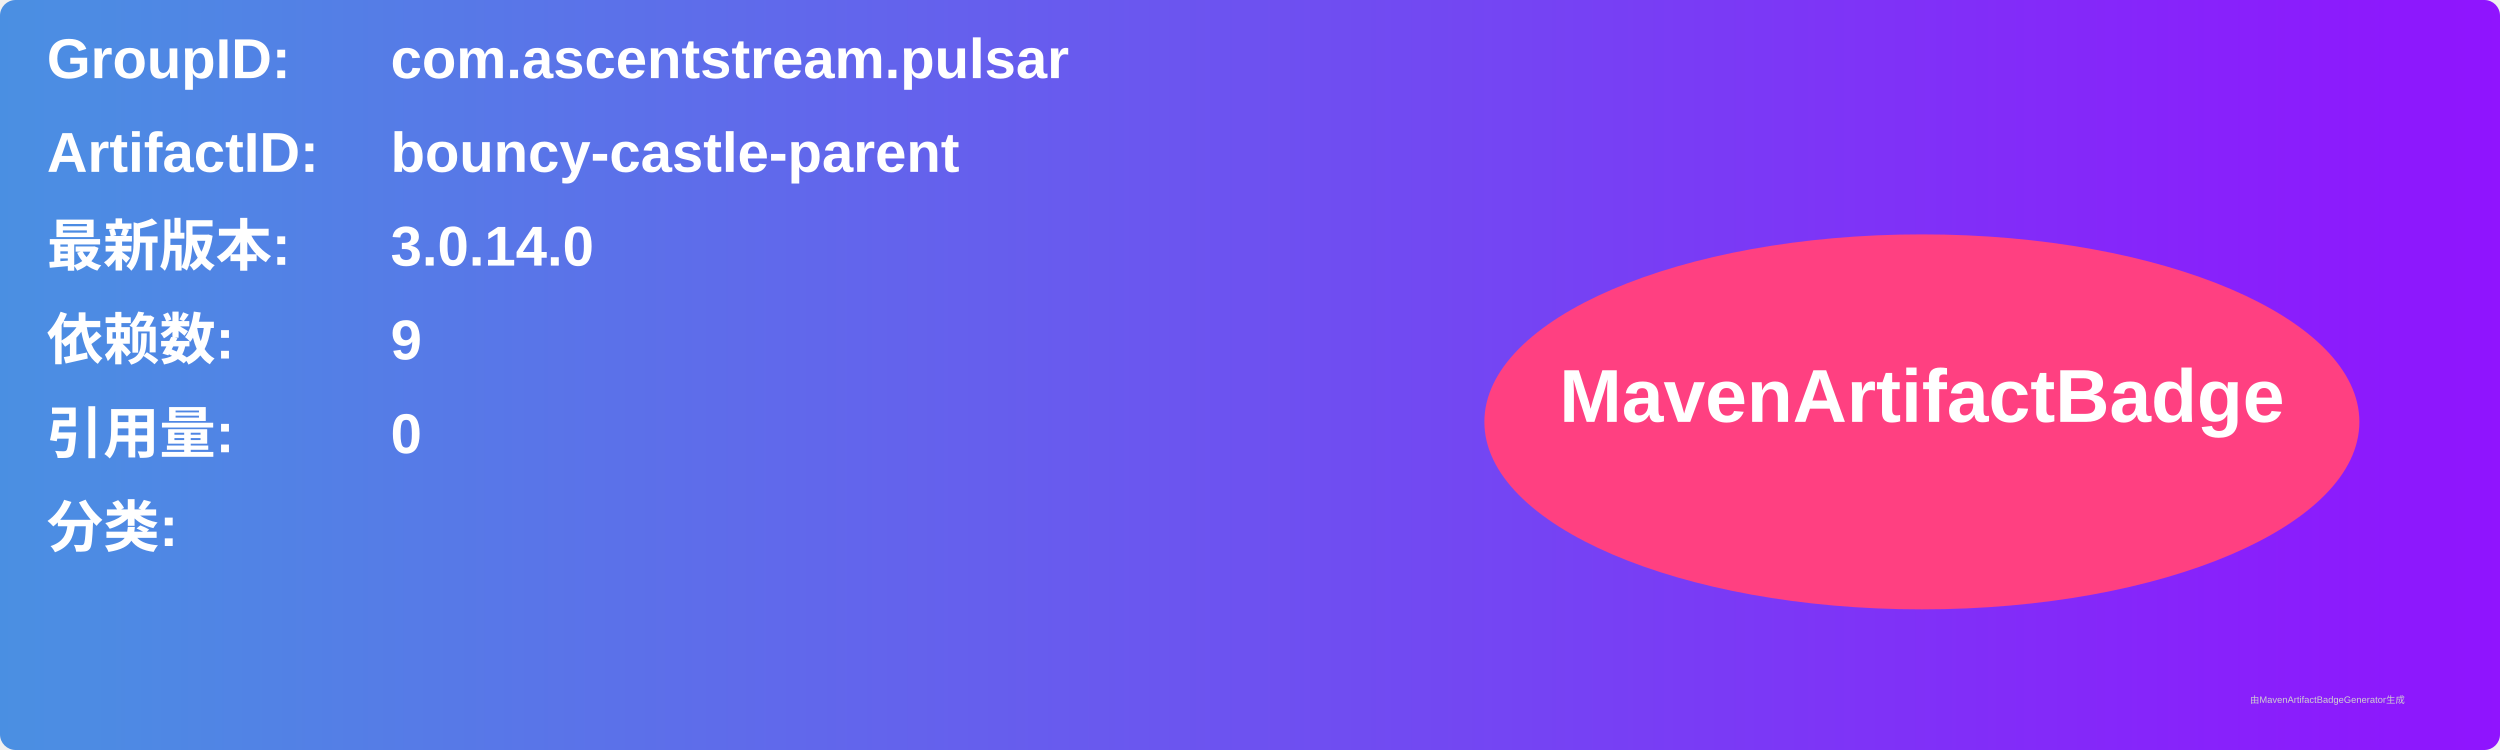
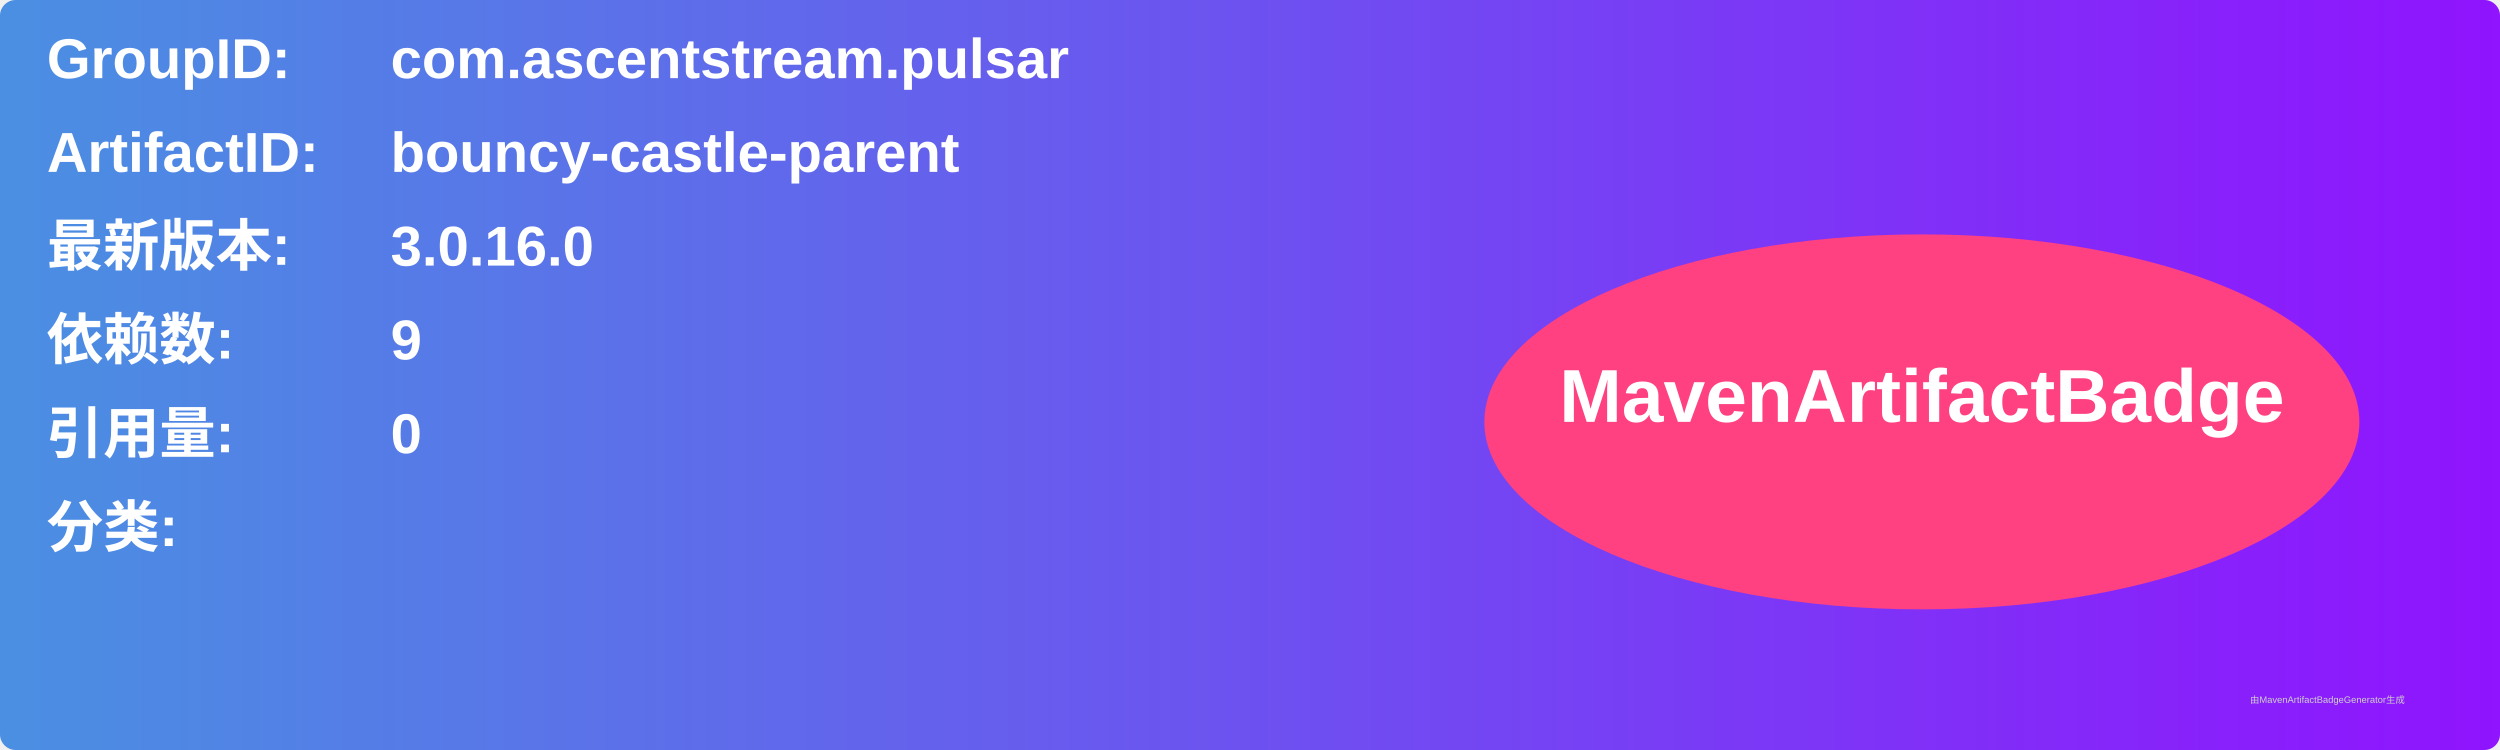
<svg xmlns="http://www.w3.org/2000/svg" width="800" height="240" viewBox="0 0 800 240">
  <linearGradient id="grad" x1="0%" y1="0%" x2="100%" y2="0%">
    <stop offset="0%" stop-color="#4a90e2" />
    <stop offset="100%" stop-color="#9013fe" />
  </linearGradient>
  <rect width="100%" height="100%" rx="5" ry="5" fill="url(#grad)" />
  <g transform="translate(15, 15)">
    <text x="0" y="10" font-family="Arial" font-size="18" fill="white" font-weight="bold" width="260">GroupID:</text>
    <text x="110" y="10" font-family="Arial" font-size="18" fill="white" font-weight="bold" width="460">com.ascentstream.pulsar</text>
    <text x="0" y="40" font-family="Arial" font-size="18" fill="white" font-weight="bold" width="260">ArtifactID:</text>
    <text x="110" y="40" font-family="Arial" font-size="18" fill="white" font-weight="bold" width="460">bouncy-castle-parent</text>
    <text x="0" y="70" font-family="Arial" font-size="18" fill="white" font-weight="bold">最新版本:</text>
    <text x="110" y="70" font-family="Arial" font-size="18" fill="white" font-weight="bold">
-       <tspan font-weight="bold">3.0.14.0</tspan>
+       <tspan font-weight="bold">3.0.16.0</tspan>
    </text>
    <text x="0" y="100" font-family="Arial" font-size="18" fill="white" font-weight="bold">依赖数: </text>
    <text x="110" y="100" font-family="Arial" font-size="18" fill="white">
      <tspan font-weight="bold">9</tspan>
    </text>
    <text x="0" y="130" font-family="Arial" font-size="18" fill="white" font-weight="bold">引用量: </text>
    <text x="110" y="130" font-family="Arial" font-size="18" fill="white">
      <tspan font-weight="bold">0</tspan>
    </text>
    <text x="0" y="160" font-family="Arial" font-size="18" fill="white" font-weight="bold">分类:</text>
    <text x="10" y="190" font-family="Arial" font-size="10" fill="white">
      <tspan font-weight="bold" />
    </text>
    <ellipse cx="600" cy="120" rx="140" ry="60" fill="#ff4081" />
    <text x="600" y="120" text-anchor="middle" font-family="Arial" font-size="24" fill="white" font-weight="bold">MavenArtifactBadge</text>
  </g>
  <text x="720" y="225" font-family="Arial" font-size="3" fill="#d0d0d0">由MavenArtifactBadgeGenerator生成</text>
</svg>
